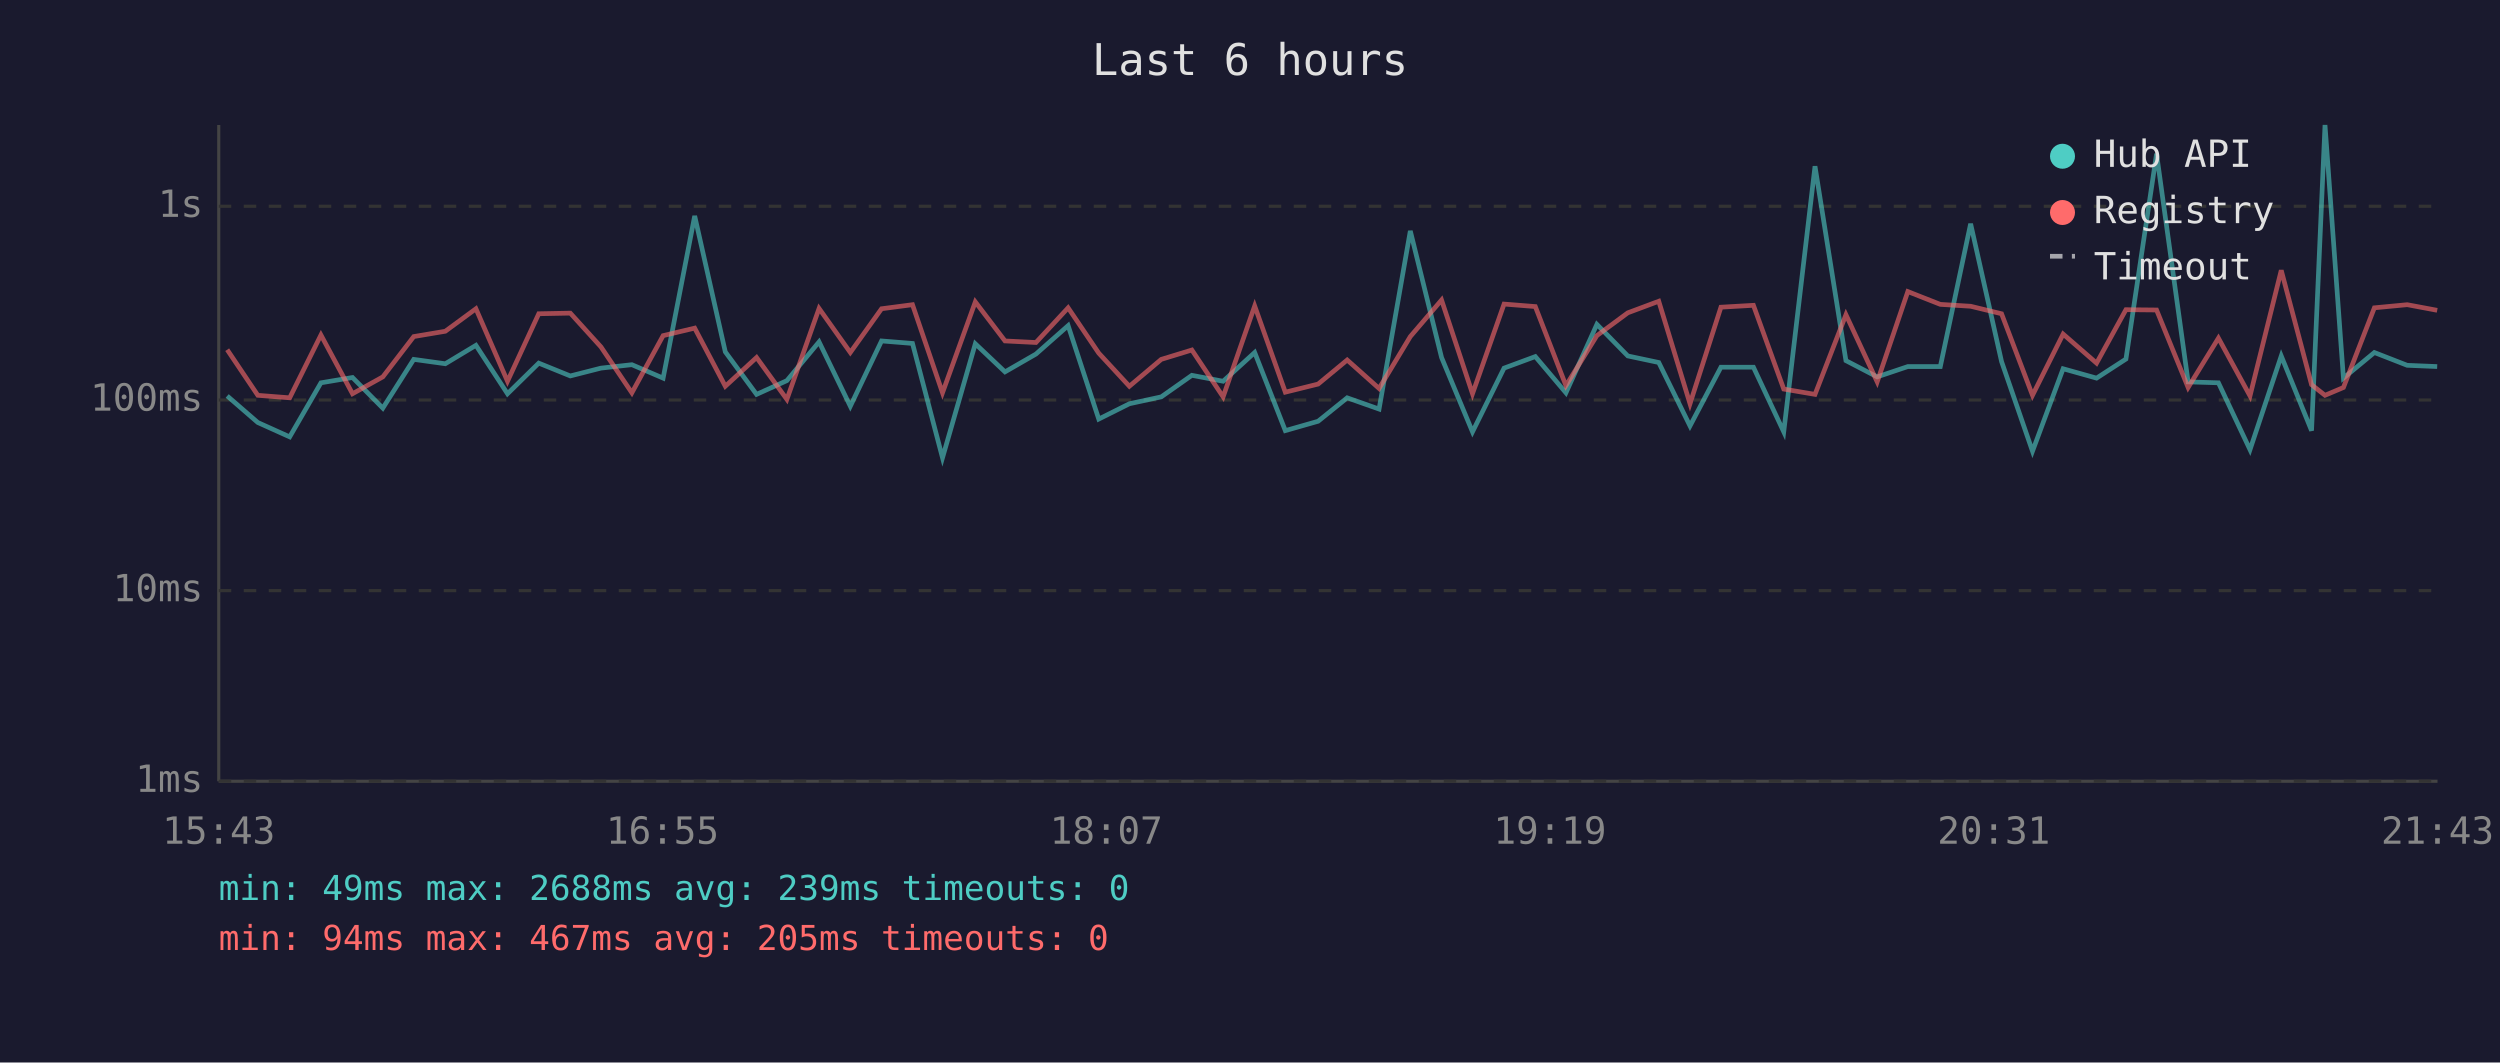
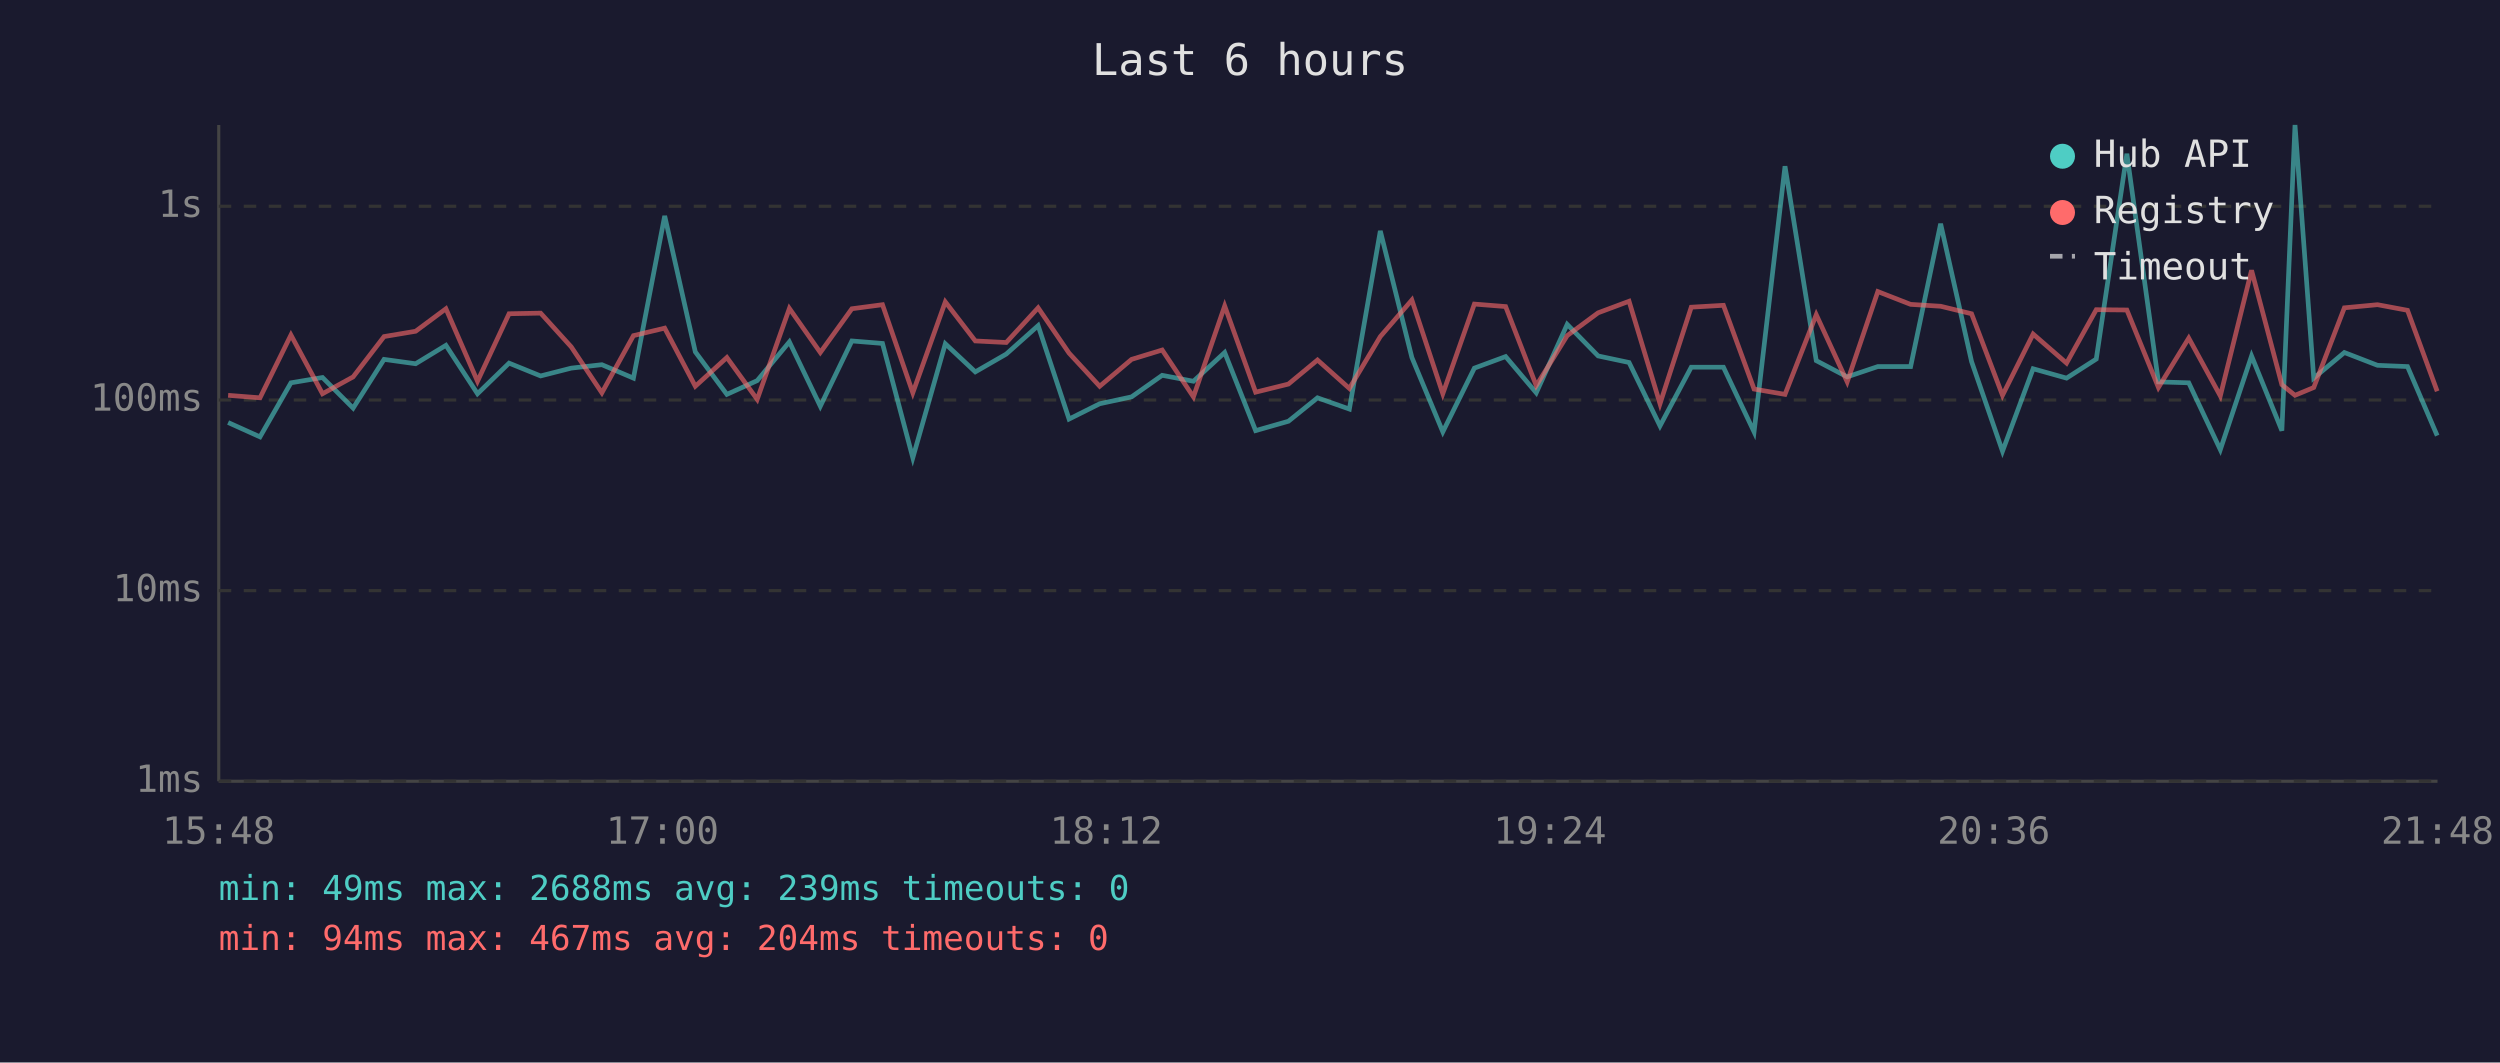
<svg xmlns="http://www.w3.org/2000/svg" viewBox="0 0 800 340" font-family="monospace" font-size="12">
  <rect width="800" height="340" fill="#1a1a2e" />
  <text x="400" y="24" fill="#e0e0e0" font-size="14" text-anchor="middle">Last 6 hours</text>
  <line x1="70" y1="40" x2="70" y2="250" stroke="#444" stroke-width="1" />
  <line x1="70" y1="250" x2="780" y2="250" stroke="#444" stroke-width="1" />
  <line x1="70" y1="250" x2="780" y2="250" stroke="#333" stroke-width="1" stroke-dasharray="4" />
  <text x="65" y="250" fill="#888" text-anchor="end" dominant-baseline="middle">1ms</text>
  <line x1="70" y1="189" x2="780" y2="189" stroke="#333" stroke-width="1" stroke-dasharray="4" />
  <text x="65" y="189" fill="#888" text-anchor="end" dominant-baseline="middle">10ms</text>
  <line x1="70" y1="128" x2="780" y2="128" stroke="#333" stroke-width="1" stroke-dasharray="4" />
  <text x="65" y="128" fill="#888" text-anchor="end" dominant-baseline="middle">100ms</text>
  <line x1="70" y1="66" x2="780" y2="66" stroke="#333" stroke-width="1" stroke-dasharray="4" />
  <text x="65" y="66" fill="#888" text-anchor="end" dominant-baseline="middle">1s</text>
-   <text x="70" y="270" fill="#888" text-anchor="middle">15:43</text>
-   <text x="212" y="270" fill="#888" text-anchor="middle">16:55</text>
-   <text x="354" y="270" fill="#888" text-anchor="middle">18:07</text>
-   <text x="496" y="270" fill="#888" text-anchor="middle">19:19</text>
-   <text x="638" y="270" fill="#888" text-anchor="middle">20:31</text>
-   <text x="780" y="270" fill="#888" text-anchor="middle">21:43</text>
-   <polyline points="72.7,126.7 82.5,135.2 92.7,139.8 102.7,122.5 112.8,120.8 122.5,130.6 132.4,115.0 142.5,116.4 152.3,110.5 162.4,126.0 172.4,116.2 182.5,120.3 192.3,117.8 202.2,116.7 212.2,121.0 222.3,69.1 232.1,112.6 242.1,126.2 251.8,121.8 262.1,109.4 272.1,130.0 282.1,109.1 292.0,109.9 301.6,146.5 312.1,110.0 321.6,119.0 331.5,113.3 341.8,104.2 351.6,134.1 361.4,129.2 371.6,127.0 381.4,120.1 391.4,122.0 401.5,112.8 411.3,137.8 421.8,134.8 431.1,127.3 441.3,130.9 451.3,73.9 461.3,114.4 471.2,138.2 481.3,117.8 491.3,114.1 501.1,125.7 511.0,103.8 520.9,113.9 530.8,116.0 540.8,136.3 550.7,117.5 561.1,117.5 570.8,138.2 580.8,53.2 590.7,115.4 600.7,120.6 610.5,117.3 620.9,117.3 630.6,71.6 640.5,115.7 650.4,144.4 660.2,118.0 670.9,121.0 680.3,114.9 690.1,49.2 700.2,122.2 709.9,122.5 720.0,143.9 730.0,113.9 739.7,137.8 744.0,40.0 749.9,121.0 759.8,112.8 770.3,116.9 779.9,117.3" fill="none" stroke="#4ecdc4" stroke-width="1.5" opacity="0.6" />
-   <polyline points="72.7,111.9 82.5,126.5 92.7,127.3 102.7,107.2 112.8,126.0 122.5,120.6 132.4,107.7 142.5,106.0 152.3,98.8 162.4,122.0 172.4,100.4 182.5,100.2 192.3,111.0 202.2,125.7 212.2,107.4 222.3,105.0 232.1,123.6 242.1,114.4 251.8,127.8 262.1,98.7 272.1,112.8 282.1,98.8 292.0,97.5 301.6,125.7 312.1,96.6 321.6,109.1 331.5,109.6 341.8,98.5 351.6,113.0 361.4,123.6 371.6,115.0 381.4,112.0 391.4,127.0 401.5,97.9 411.3,125.5 421.8,122.9 431.1,115.2 441.3,124.3 451.3,107.7 461.3,96.0 471.2,126.0 481.3,97.3 491.3,98.1 501.1,123.4 511.0,107.4 520.9,100.1 530.8,96.4 540.8,129.2 550.7,98.3 561.1,97.7 570.8,124.5 580.8,126.2 590.7,100.7 600.7,122.2 610.5,93.3 620.9,97.4 630.6,98.0 640.5,100.4 650.4,126.5 660.2,106.9 670.9,116.2 680.3,99.1 690.1,99.2 700.2,124.0 709.9,108.2 720.0,126.7 730.0,86.5 739.7,123.1 744.0,126.5 749.9,124.0 759.8,98.5 770.3,97.5 779.9,99.3" fill="none" stroke="#ff6b6b" stroke-width="1.5" opacity="0.6" />
+   <text x="70" y="270" fill="#888" text-anchor="middle">15:48</text>
+   <text x="212" y="270" fill="#888" text-anchor="middle">17:00</text>
+   <text x="354" y="270" fill="#888" text-anchor="middle">18:12</text>
+   <text x="496" y="270" fill="#888" text-anchor="middle">19:24</text>
+   <text x="638" y="270" fill="#888" text-anchor="middle">20:36</text>
+   <text x="780" y="270" fill="#888" text-anchor="middle">21:48</text>
+   <polyline points="73.0,135.2 83.2,139.8 93.1,122.5 103.2,120.8 113.0,130.6 122.9,115.0 133.0,116.4 142.7,110.5 152.8,126.0 162.9,116.2 173.0,120.3 182.8,117.8 192.6,116.7 202.7,121.0 212.7,69.1 222.5,112.6 232.6,126.2 242.3,121.8 252.6,109.4 262.5,130.0 272.6,109.1 282.4,109.9 292.1,146.5 302.5,110.0 312.1,119.0 322.0,113.3 332.2,104.2 342.1,134.1 351.9,129.2 362.1,127.0 371.9,120.1 381.9,122.0 391.9,112.8 401.8,137.8 412.3,134.8 421.6,127.3 431.8,130.9 441.7,73.9 451.8,114.4 461.7,138.2 471.8,117.8 481.8,114.1 491.6,125.7 501.5,103.8 511.4,113.9 521.3,116.0 531.2,136.3 541.2,117.5 551.5,117.5 561.3,138.2 571.2,53.2 581.2,115.4 591.1,120.6 600.9,117.3 611.4,117.3 621.0,71.6 630.9,115.7 640.8,144.4 650.6,118.0 661.3,121.0 670.8,114.9 680.6,49.2 690.7,122.2 700.4,122.5 710.5,143.9 720.5,113.9 730.2,137.8 734.4,40.0 740.4,121.0 750.2,112.8 760.8,116.9 770.4,117.3 779.9,139.4" fill="none" stroke="#4ecdc4" stroke-width="1.5" opacity="0.6" />
+   <polyline points="73.0,126.5 83.2,127.3 93.1,107.2 103.2,126.0 113.0,120.6 122.9,107.7 133.0,106.0 142.7,98.8 152.8,122.0 162.9,100.4 173.0,100.2 182.8,111.0 192.6,125.7 202.7,107.4 212.7,105.0 222.5,123.6 232.6,114.4 242.3,127.8 252.6,98.7 262.5,112.8 272.6,98.8 282.4,97.5 292.1,125.7 302.5,96.6 312.1,109.1 322.0,109.6 332.2,98.5 342.1,113.0 351.9,123.6 362.1,115.0 371.9,112.0 381.9,127.0 391.9,97.9 401.8,125.5 412.3,122.9 421.6,115.2 431.8,124.3 441.7,107.7 451.8,96.0 461.7,126.0 471.8,97.3 481.8,98.1 491.6,123.4 501.5,107.4 511.4,100.1 521.3,96.4 531.2,129.2 541.2,98.3 551.5,97.7 561.3,124.5 571.2,126.2 581.2,100.7 591.1,122.2 600.9,93.3 611.4,97.4 621.0,98.0 630.9,100.4 640.8,126.5 650.6,106.9 661.3,116.2 670.8,99.1 680.6,99.2 690.7,124.0 700.4,108.2 710.5,126.7 720.5,86.5 730.2,123.1 734.4,126.5 740.4,124.0 750.2,98.5 760.8,97.5 770.4,99.3 779.9,125.2" fill="none" stroke="#ff6b6b" stroke-width="1.5" opacity="0.6" />
  <circle cx="660" cy="50" r="4" fill="#4ecdc4" />
  <text x="670" y="50" fill="#e0e0e0" dominant-baseline="middle">Hub API</text>
  <circle cx="660" cy="68" r="4" fill="#ff6b6b" />
  <text x="670" y="68" fill="#e0e0e0" dominant-baseline="middle">Registry</text>
  <line x1="656" y1="82" x2="664" y2="82" stroke="#e0e0e0" stroke-width="1.5" stroke-dasharray="4,3" opacity="0.7" />
  <text x="670" y="86" fill="#e0e0e0" dominant-baseline="middle">Timeout</text>
  <text x="70" y="288" fill="#4ecdc4" font-size="11">min: 49ms  max: 2688ms  avg: 239ms  timeouts: 0</text>
-   <text x="70" y="304" fill="#ff6b6b" font-size="11">min: 94ms  max: 467ms  avg: 205ms  timeouts: 0</text>
+   <text x="70" y="304" fill="#ff6b6b" font-size="11">min: 94ms  max: 467ms  avg: 204ms  timeouts: 0</text>
</svg>
